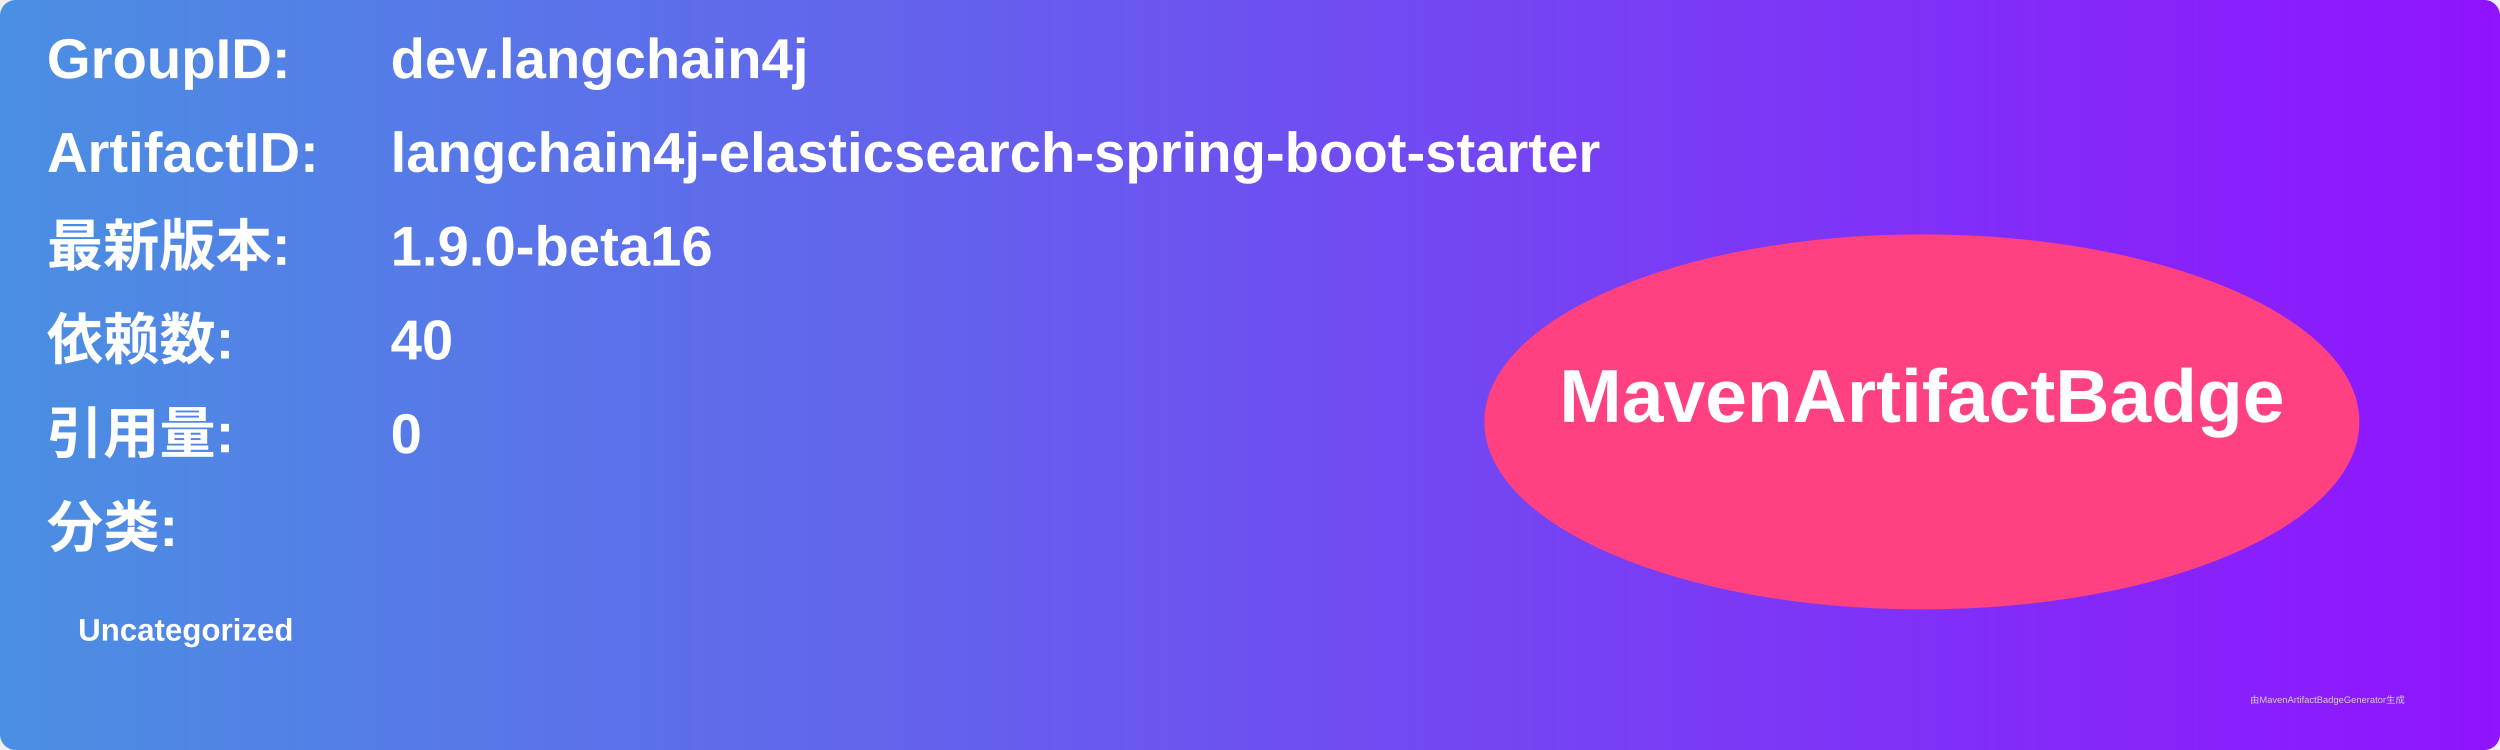
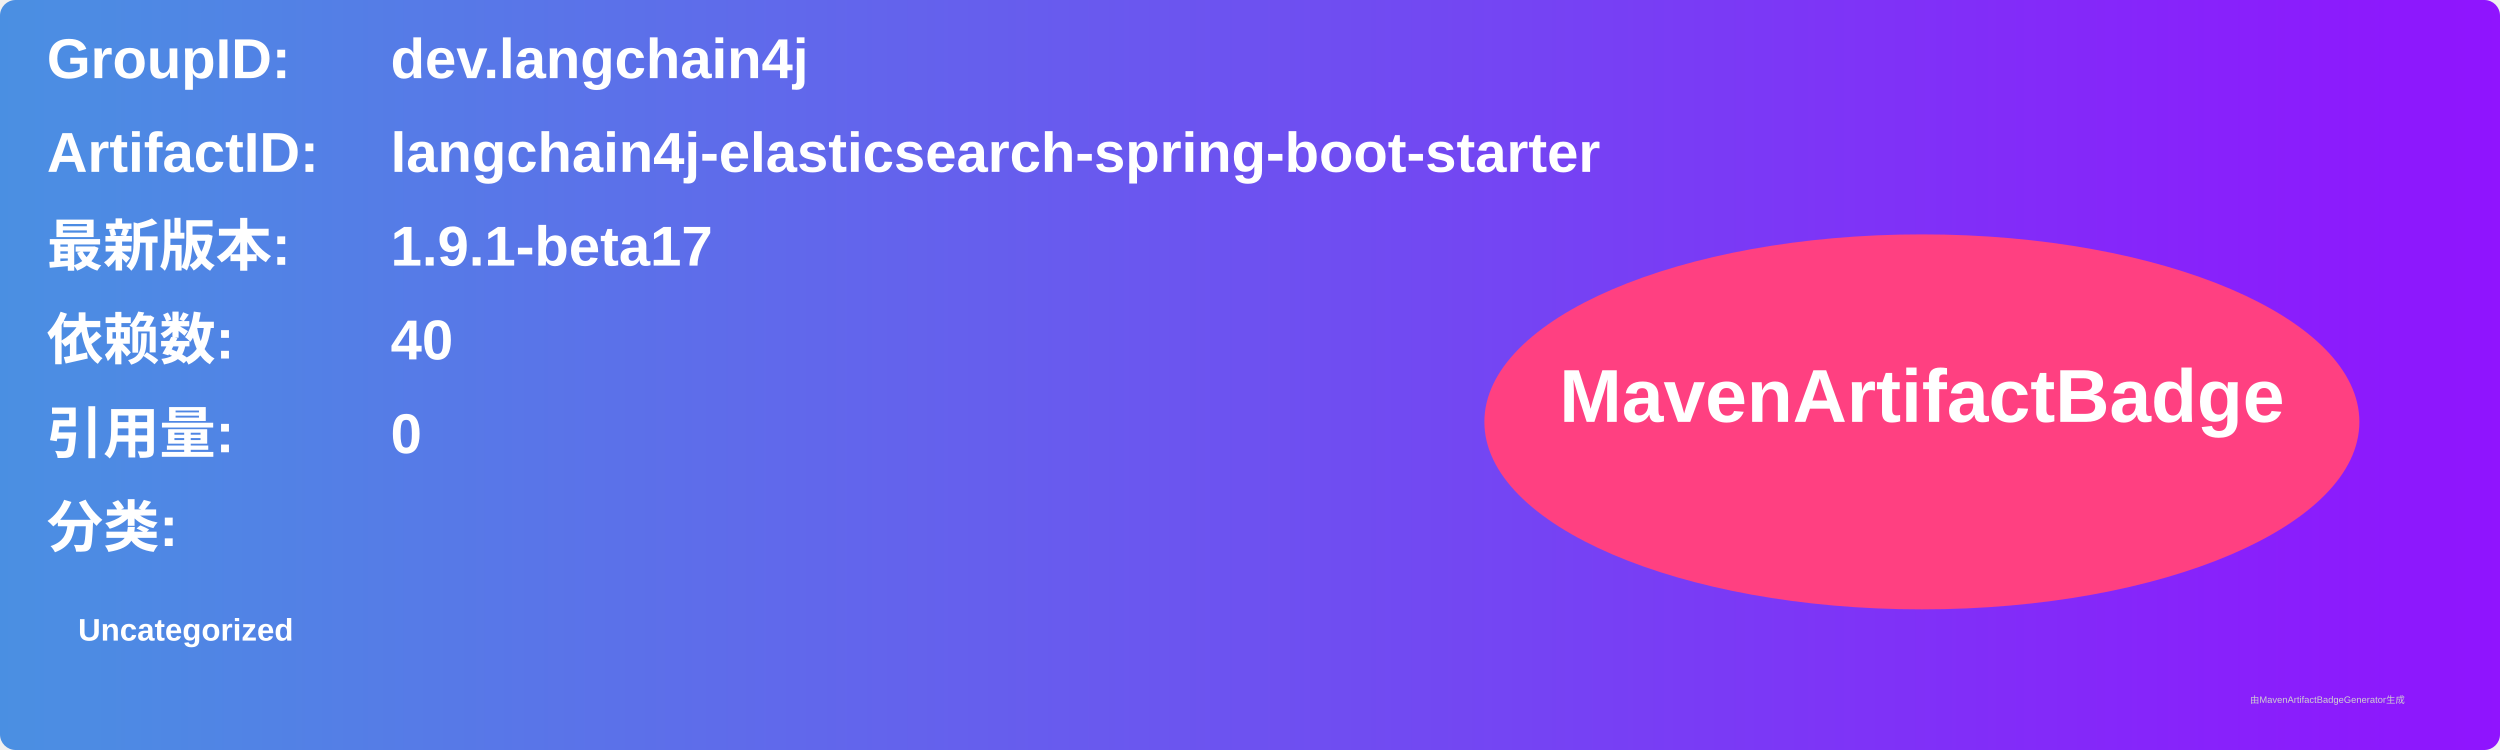
<svg xmlns="http://www.w3.org/2000/svg" width="800" height="240" viewBox="0 0 800 240">
  <linearGradient id="grad" x1="0%" y1="0%" x2="100%" y2="0%">
    <stop offset="0%" stop-color="#4a90e2" />
    <stop offset="100%" stop-color="#9013fe" />
  </linearGradient>
  <rect width="100%" height="100%" rx="5" ry="5" fill="url(#grad)" />
  <g transform="translate(15, 15)">
    <text x="0" y="10" font-family="Arial" font-size="18" fill="white" font-weight="bold" width="260">GroupID:</text>
    <text x="110" y="10" font-family="Arial" font-size="18" fill="white" font-weight="bold" width="460">dev.langchain4j</text>
    <text x="0" y="40" font-family="Arial" font-size="18" fill="white" font-weight="bold" width="260">ArtifactID:</text>
    <text x="110" y="40" font-family="Arial" font-size="18" fill="white" font-weight="bold" width="460">langchain4j-elasticsearch-spring-boot-starter</text>
    <text x="0" y="70" font-family="Arial" font-size="18" fill="white" font-weight="bold">最新版本:</text>
    <text x="110" y="70" font-family="Arial" font-size="18" fill="white" font-weight="bold">
-       <tspan font-weight="bold">1.9.0-beta16</tspan>
+       <tspan font-weight="bold">1.9.1-beta17</tspan>
    </text>
    <text x="0" y="100" font-family="Arial" font-size="18" fill="white" font-weight="bold">依赖数: </text>
    <text x="110" y="100" font-family="Arial" font-size="18" fill="white">
      <tspan font-weight="bold">40</tspan>
    </text>
    <text x="0" y="130" font-family="Arial" font-size="18" fill="white" font-weight="bold">引用量: </text>
    <text x="110" y="130" font-family="Arial" font-size="18" fill="white">
      <tspan font-weight="bold">0</tspan>
    </text>
    <text x="0" y="160" font-family="Arial" font-size="18" fill="white" font-weight="bold">分类:</text>
    <text x="10" y="190" font-family="Arial" font-size="10" fill="white">
      <tspan font-weight="bold">Uncategorized</tspan>
    </text>
    <ellipse cx="600" cy="120" rx="140" ry="60" fill="#ff4081" />
    <text x="600" y="120" text-anchor="middle" font-family="Arial" font-size="24" fill="white" font-weight="bold">MavenArtifactBadge</text>
  </g>
  <text x="720" y="225" font-family="Arial" font-size="3" fill="#d0d0d0">由MavenArtifactBadgeGenerator生成</text>
</svg>
